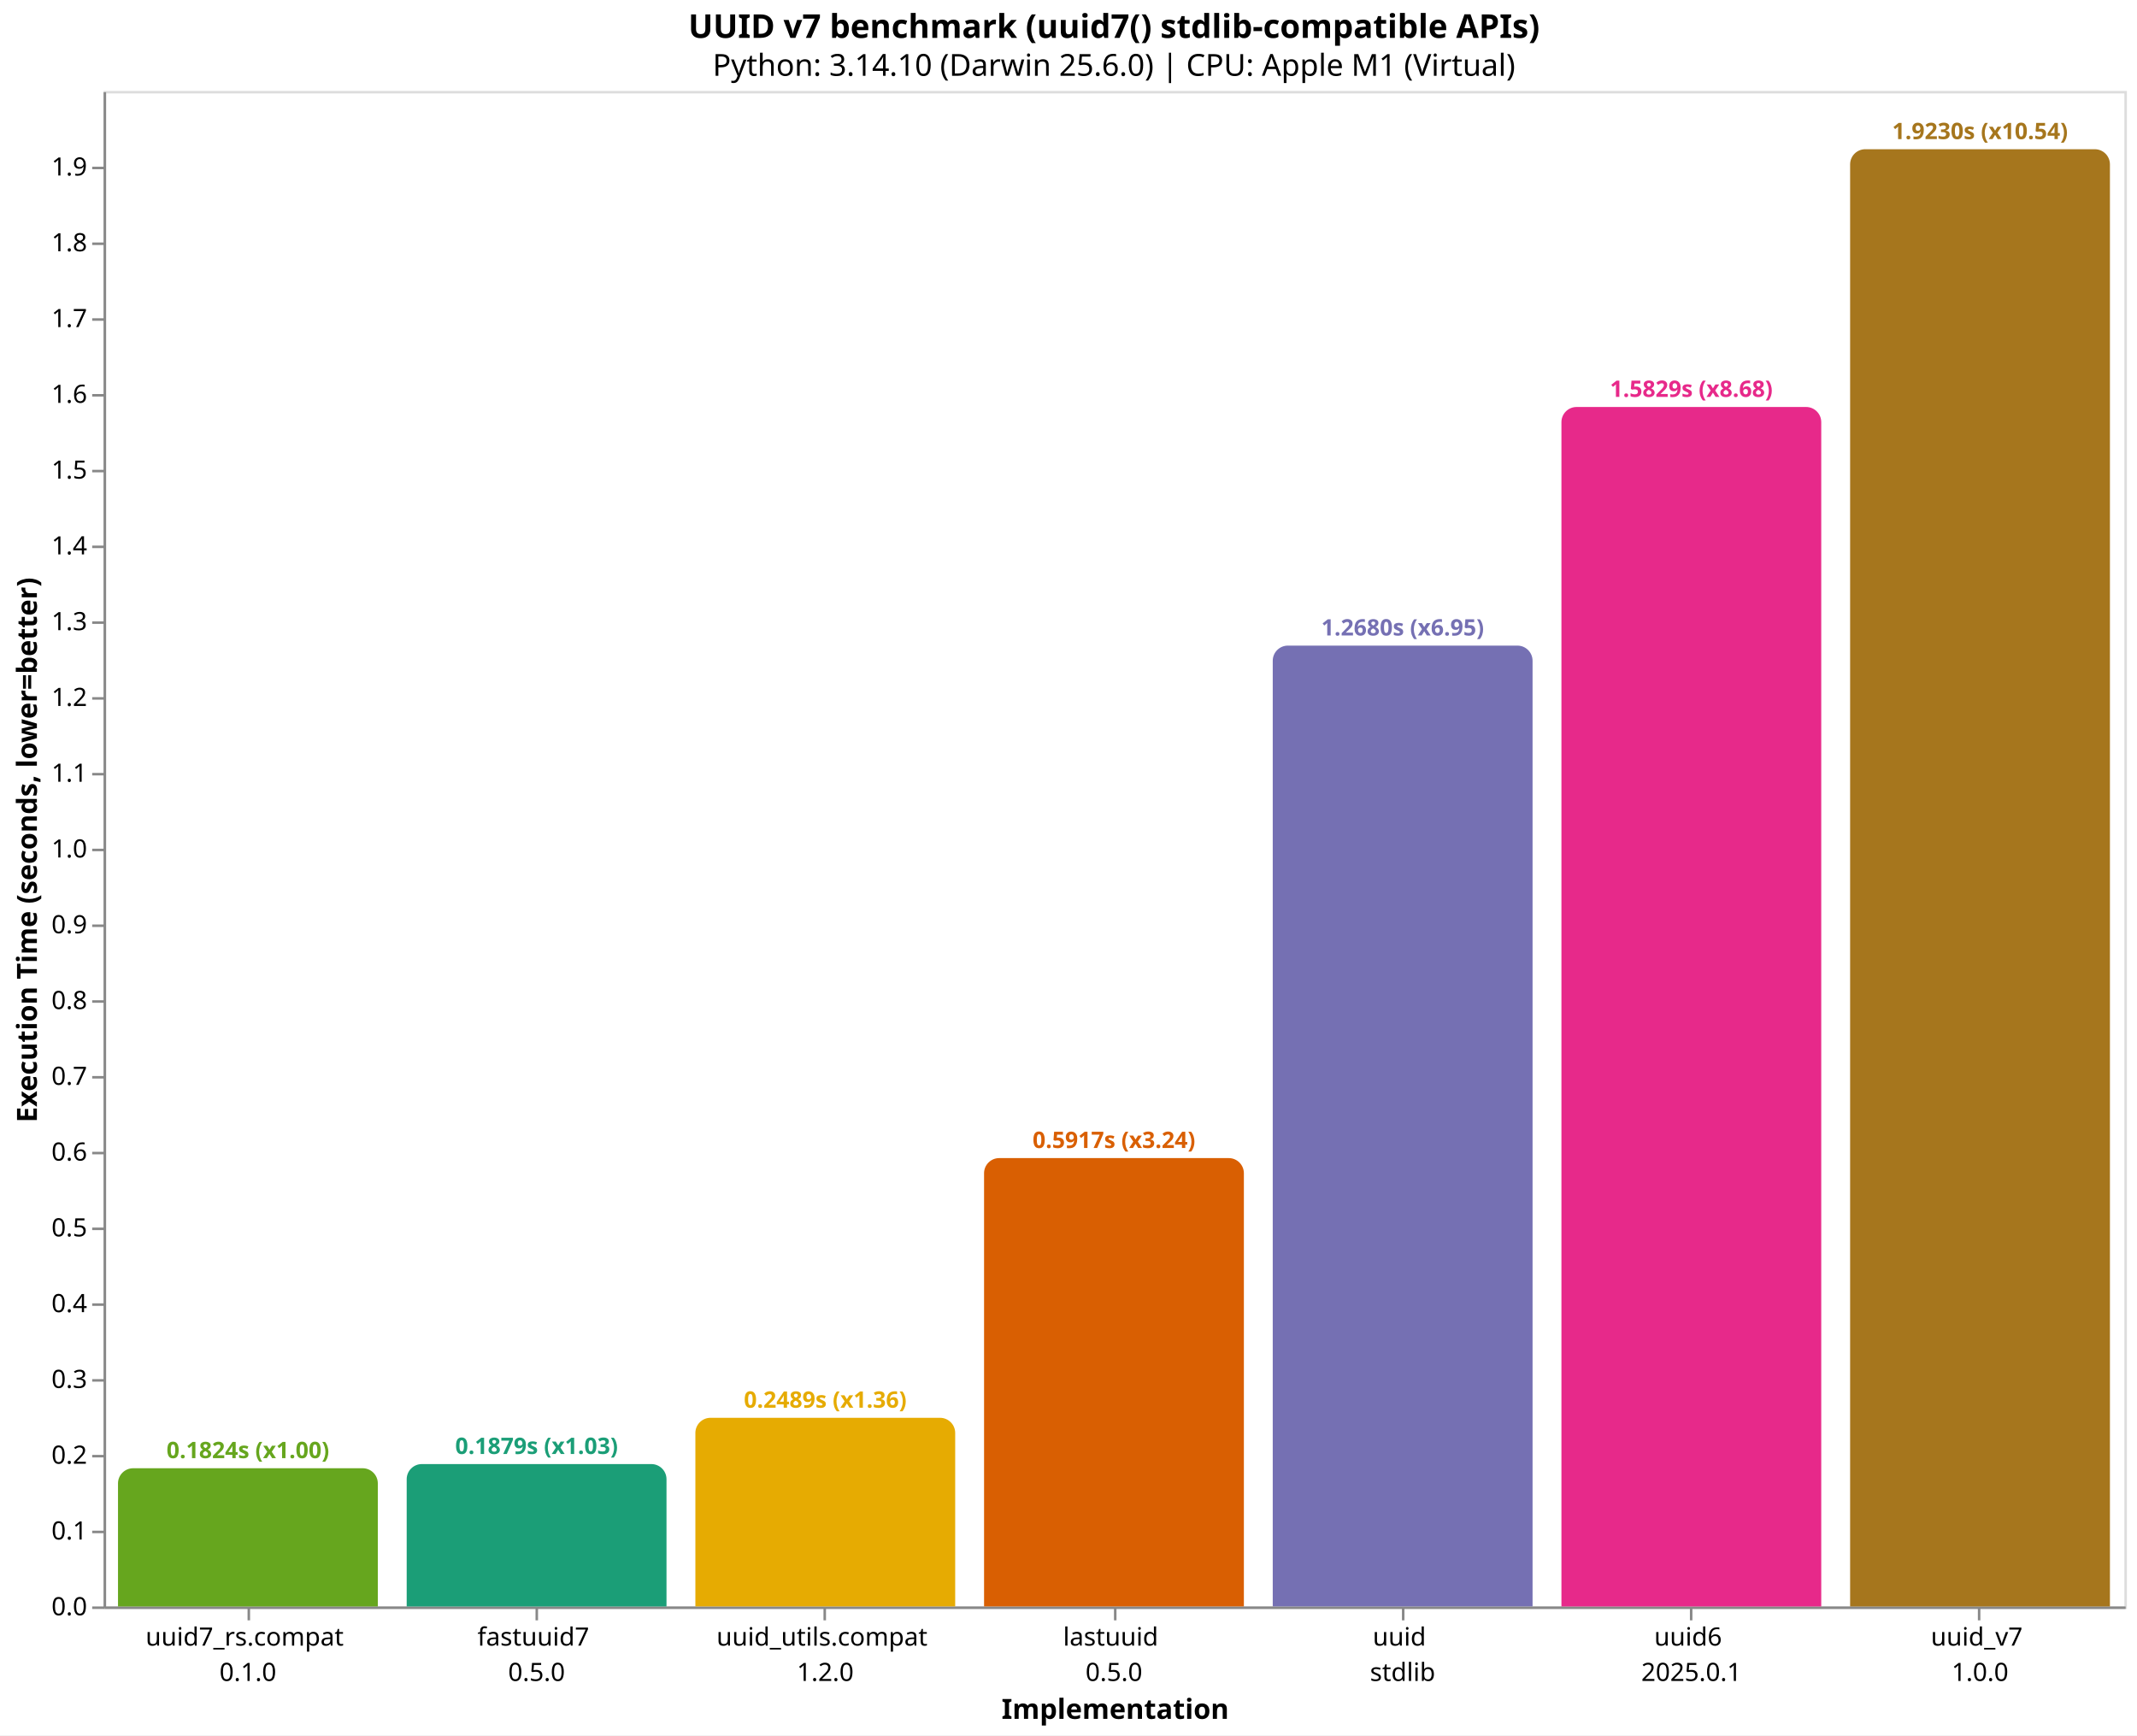
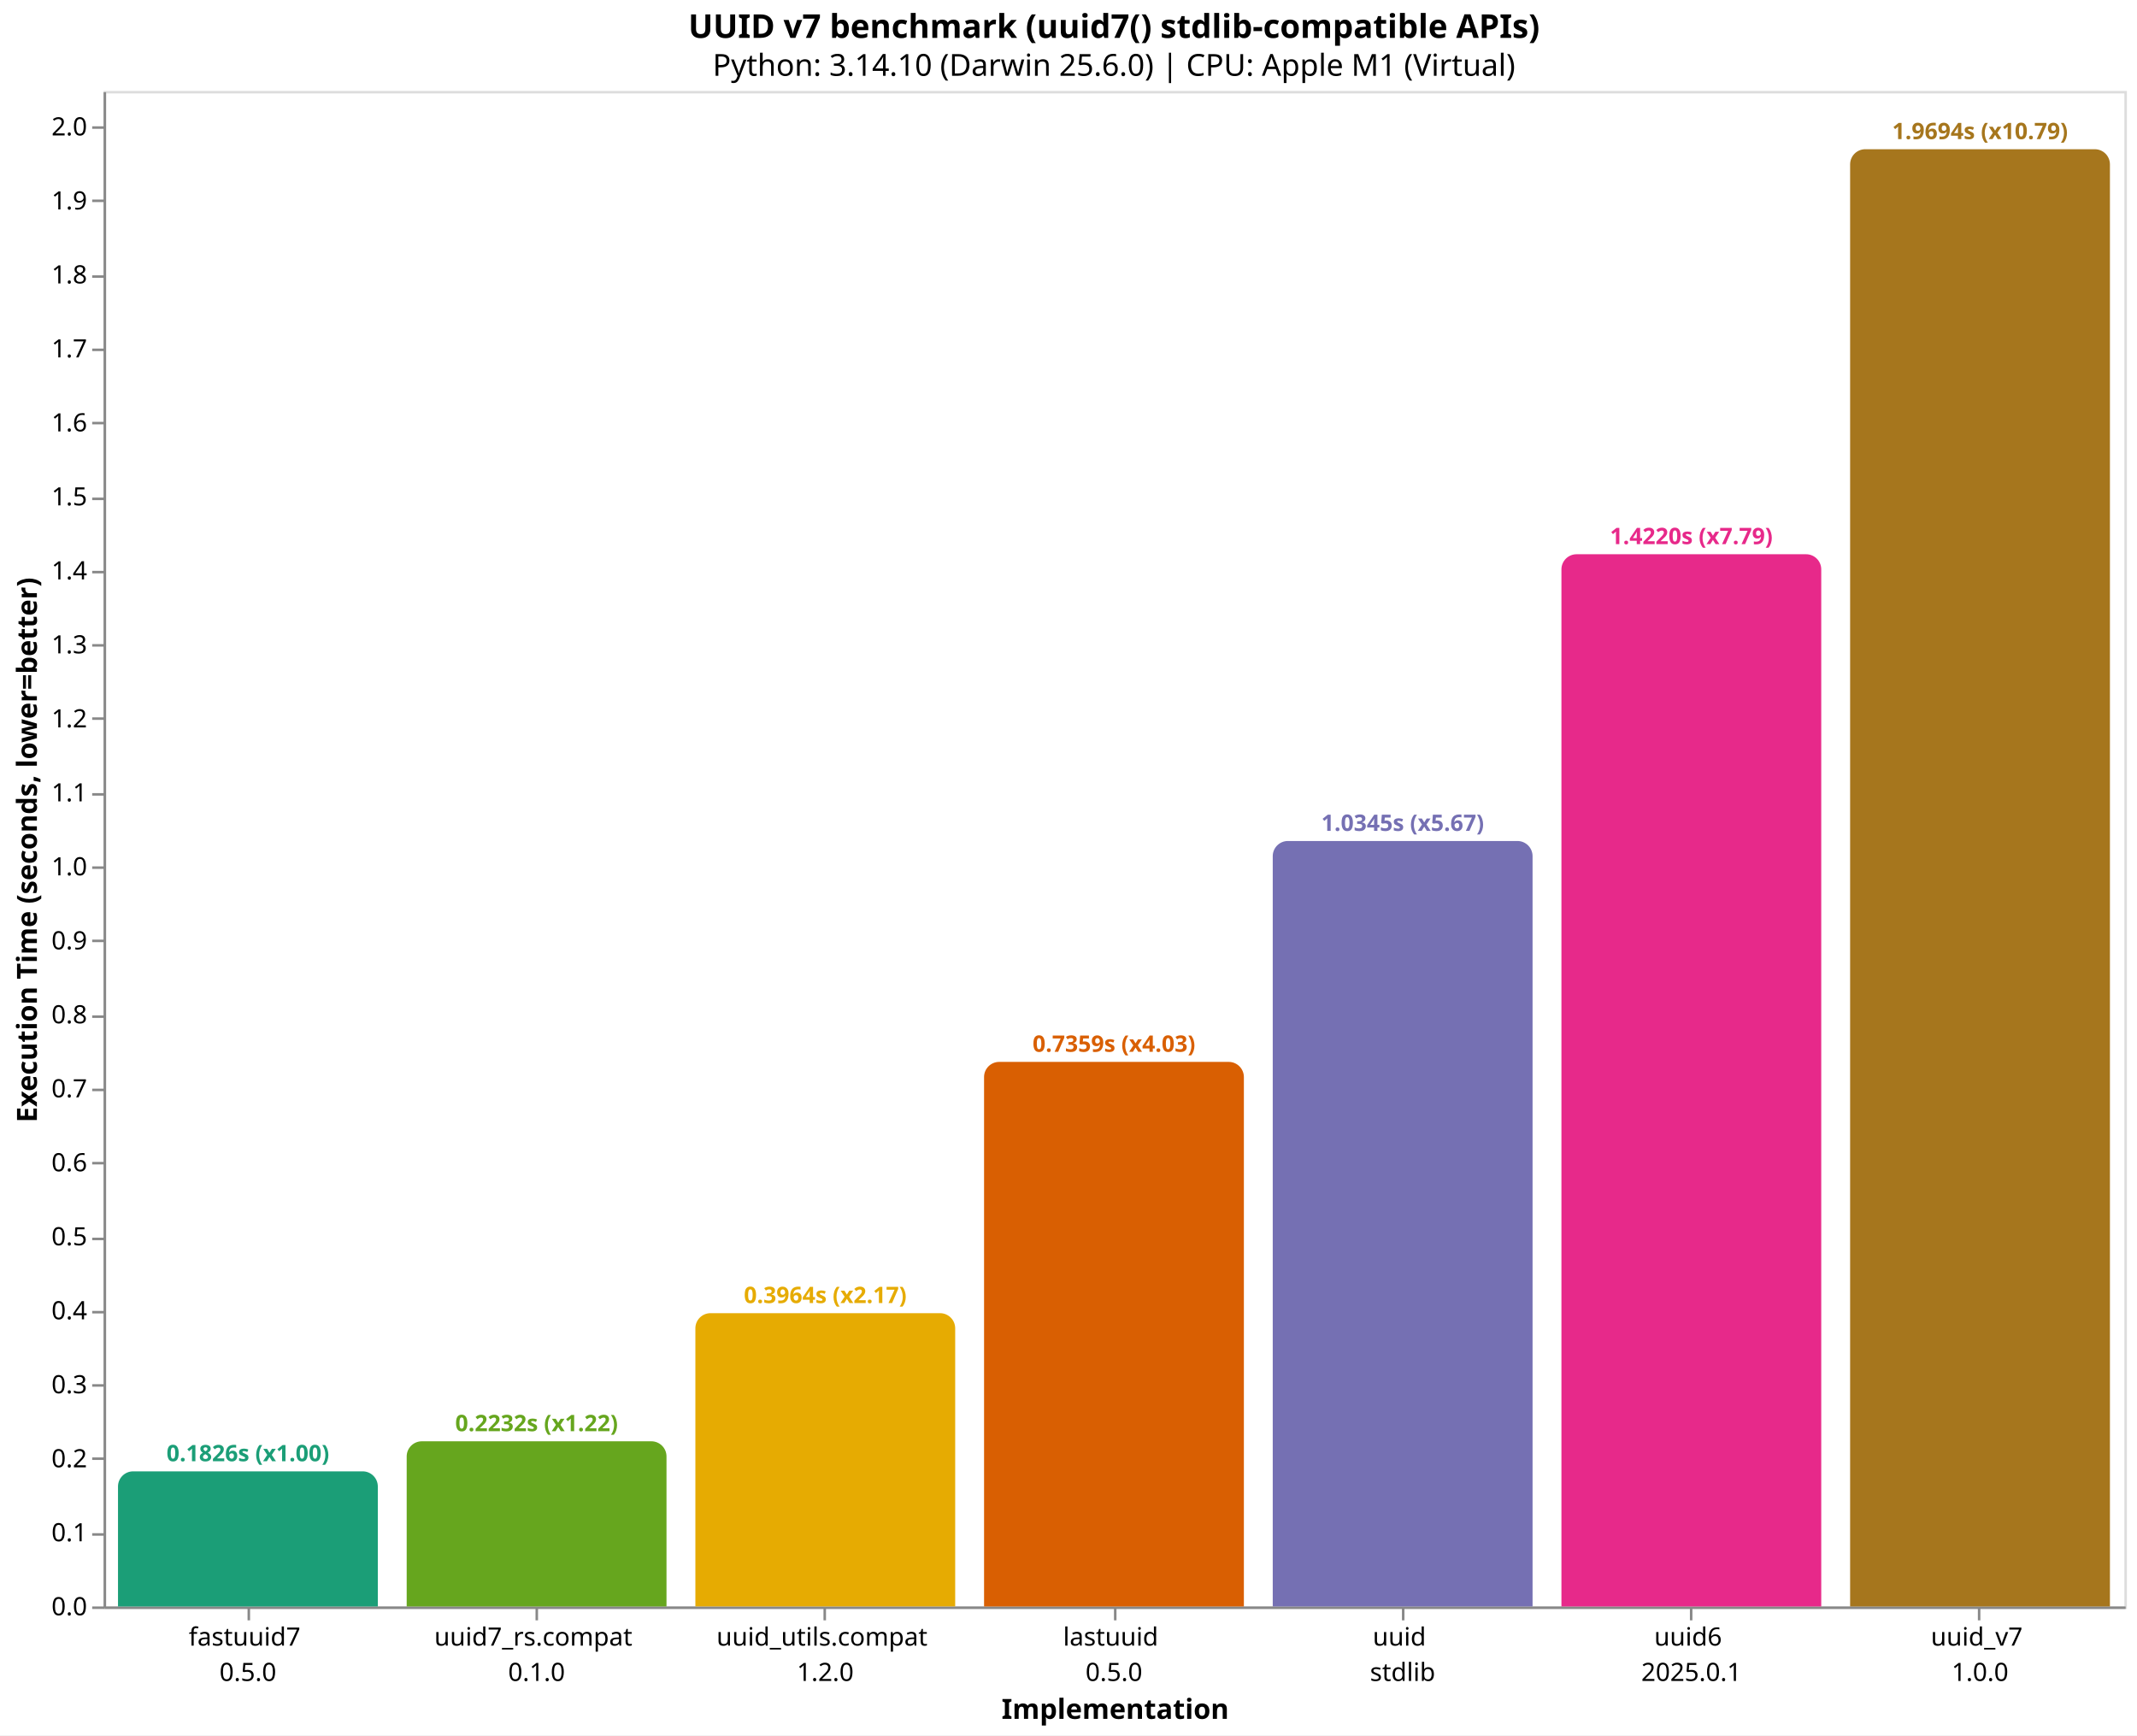
<svg xmlns="http://www.w3.org/2000/svg" version="1.1" class="marks" width="846" height="687" viewBox="0 0 846 687">
  <rect width="846" height="687" fill="white" />
  <g fill="none" stroke-miterlimit="10" transform="translate(41,36)">
    <g class="mark-group role-frame root" role="graphics-object" aria-roledescription="group mark container">
      <g transform="translate(0,0)">
        <path class="background" aria-hidden="true" d="M0.5,0.5h800v600h-800Z" stroke="#ddd" />
        <g>
-           <g class="mark-group role-axis" role="graphics-symbol" aria-roledescription="axis" aria-label="X-axis titled 'Implementation' for a discrete scale with 7 values: uuid7_rs.compat&#10;0.1.0, fastuuid7&#10;0.5.0, uuid_utils.compat&#10;1.2.0, lastuuid&#10;0.5.0, uuid&#10;stdlib, uuid6&#10;2025.0.1, uuid_v7&#10;1.0.0">
+           <g class="mark-group role-axis" role="graphics-symbol" aria-roledescription="axis" aria-label="X-axis titled 'Implementation' for a discrete scale with 7 values: fastuuid7&#10;0.5.0, uuid7_rs.compat&#10;0.1.0, uuid_utils.compat&#10;1.2.0, lastuuid&#10;0.5.0, uuid&#10;stdlib, uuid6&#10;2025.0.1, uuid_v7&#10;1.0.0">
            <g transform="translate(0.5,600.5)">
              <path class="background" aria-hidden="true" d="M0,0h0v0h0Z" pointer-events="none" />
              <g>
                <g class="mark-rule role-axis-tick" pointer-events="none">
                  <line transform="translate(57,0)" x2="0" y2="5" stroke="#888" stroke-width="1" opacity="1" />
                  <line transform="translate(171,0)" x2="0" y2="5" stroke="#888" stroke-width="1" opacity="1" />
                  <line transform="translate(285,0)" x2="0" y2="5" stroke="#888" stroke-width="1" opacity="1" />
                  <line transform="translate(400,0)" x2="0" y2="5" stroke="#888" stroke-width="1" opacity="1" />
                  <line transform="translate(514,0)" x2="0" y2="5" stroke="#888" stroke-width="1" opacity="1" />
                  <line transform="translate(628,0)" x2="0" y2="5" stroke="#888" stroke-width="1" opacity="1" />
                  <line transform="translate(742,0)" x2="0" y2="5" stroke="#888" stroke-width="1" opacity="1" />
                </g>
                <g class="mark-text role-axis-label" pointer-events="none">
                  <text text-anchor="middle" transform="translate(56.64286,15)" font-family="sans-serif" font-size="10px" fill="#000" opacity="1">
+                     <tspan>fastuuid7</tspan>
+                     <tspan x="0" dy="14">0.5.0</tspan>
+                   </text>
+                   <text text-anchor="middle" transform="translate(170.9286,15)" font-family="sans-serif" font-size="10px" fill="#000" opacity="1">
                    <tspan>uuid7_rs.compat</tspan>
                    <tspan x="0" dy="14">0.1.0</tspan>
-                   </text>
-                   <text text-anchor="middle" transform="translate(170.9286,15)" font-family="sans-serif" font-size="10px" fill="#000" opacity="1">
-                     <tspan>fastuuid7</tspan>
-                     <tspan x="0" dy="14">0.5.0</tspan>
                  </text>
                  <text text-anchor="middle" transform="translate(285.2143,15)" font-family="sans-serif" font-size="10px" fill="#000" opacity="1">
                    <tspan>uuid_utils.compat</tspan>
                    <tspan x="0" dy="14">1.2.0</tspan>
                  </text>
                  <text text-anchor="middle" transform="translate(399.5,15)" font-family="sans-serif" font-size="10px" fill="#000" opacity="1">
                    <tspan>lastuuid</tspan>
                    <tspan x="0" dy="14">0.5.0</tspan>
                  </text>
                  <text text-anchor="middle" transform="translate(513.7857,15)" font-family="sans-serif" font-size="10px" fill="#000" opacity="1">
                    <tspan>uuid</tspan>
                    <tspan x="0" dy="14">stdlib</tspan>
                  </text>
                  <text text-anchor="middle" transform="translate(628.0714,15)" font-family="sans-serif" font-size="10px" fill="#000" opacity="1">
                    <tspan>uuid6</tspan>
                    <tspan x="0" dy="14">2025.0.1</tspan>
                  </text>
                  <text text-anchor="middle" transform="translate(742.3571,15)" font-family="sans-serif" font-size="10px" fill="#000" opacity="1">
                    <tspan>uuid_v7</tspan>
                    <tspan x="0" dy="14">1.0.0</tspan>
                  </text>
                </g>
                <g class="mark-rule role-axis-domain" pointer-events="none">
                  <line transform="translate(0,0)" x2="800" y2="0" stroke="#888" stroke-width="1" opacity="1" />
                </g>
                <g class="mark-text role-axis-title" pointer-events="none">
                  <text text-anchor="middle" transform="translate(400,44)" font-family="sans-serif" font-size="11px" font-weight="bold" fill="#000" opacity="1">Implementation</text>
                </g>
              </g>
              <path class="foreground" aria-hidden="true" d="" pointer-events="none" display="none" />
            </g>
          </g>
          <g class="mark-group role-axis" role="graphics-symbol" aria-roledescription="axis" aria-label="Y-axis titled 'Execution Time (seconds, lower=better)' for a linear scale with values from 0.0 to 2.0">
            <g transform="translate(0.5,0.5)">
              <path class="background" aria-hidden="true" d="M0,0h0v0h0Z" pointer-events="none" />
              <g>
                <g class="mark-rule role-axis-tick" pointer-events="none">
                  <line transform="translate(0,600)" x2="-5" y2="0" stroke="#888" stroke-width="1" opacity="1" />
-                   <line transform="translate(0,570)" x2="-5" y2="0" stroke="#888" stroke-width="1" opacity="1" />
-                   <line transform="translate(0,540)" x2="-5" y2="0" stroke="#888" stroke-width="1" opacity="1" />
-                   <line transform="translate(0,510)" x2="-5" y2="0" stroke="#888" stroke-width="1" opacity="1" />
-                   <line transform="translate(0,480)" x2="-5" y2="0" stroke="#888" stroke-width="1" opacity="1" />
-                   <line transform="translate(0,450)" x2="-5" y2="0" stroke="#888" stroke-width="1" opacity="1" />
-                   <line transform="translate(0,420)" x2="-5" y2="0" stroke="#888" stroke-width="1" opacity="1" />
-                   <line transform="translate(0,390)" x2="-5" y2="0" stroke="#888" stroke-width="1" opacity="1" />
-                   <line transform="translate(0,360)" x2="-5" y2="0" stroke="#888" stroke-width="1" opacity="1" />
-                   <line transform="translate(0,330)" x2="-5" y2="0" stroke="#888" stroke-width="1" opacity="1" />
-                   <line transform="translate(0,300)" x2="-5" y2="0" stroke="#888" stroke-width="1" opacity="1" />
-                   <line transform="translate(0,270)" x2="-5" y2="0" stroke="#888" stroke-width="1" opacity="1" />
-                   <line transform="translate(0,240)" x2="-5" y2="0" stroke="#888" stroke-width="1" opacity="1" />
-                   <line transform="translate(0,210)" x2="-5" y2="0" stroke="#888" stroke-width="1" opacity="1" />
-                   <line transform="translate(0,180)" x2="-5" y2="0" stroke="#888" stroke-width="1" opacity="1" />
-                   <line transform="translate(0,150)" x2="-5" y2="0" stroke="#888" stroke-width="1" opacity="1" />
-                   <line transform="translate(0,120)" x2="-5" y2="0" stroke="#888" stroke-width="1" opacity="1" />
-                   <line transform="translate(0,90)" x2="-5" y2="0" stroke="#888" stroke-width="1" opacity="1" />
-                   <line transform="translate(0,60)" x2="-5" y2="0" stroke="#888" stroke-width="1" opacity="1" />
-                   <line transform="translate(0,30)" x2="-5" y2="0" stroke="#888" stroke-width="1" opacity="1" />
+                   <line transform="translate(0,571)" x2="-5" y2="0" stroke="#888" stroke-width="1" opacity="1" />
+                   <line transform="translate(0,541)" x2="-5" y2="0" stroke="#888" stroke-width="1" opacity="1" />
+                   <line transform="translate(0,512)" x2="-5" y2="0" stroke="#888" stroke-width="1" opacity="1" />
+                   <line transform="translate(0,483)" x2="-5" y2="0" stroke="#888" stroke-width="1" opacity="1" />
+                   <line transform="translate(0,454)" x2="-5" y2="0" stroke="#888" stroke-width="1" opacity="1" />
+                   <line transform="translate(0,424)" x2="-5" y2="0" stroke="#888" stroke-width="1" opacity="1" />
+                   <line transform="translate(0,395)" x2="-5" y2="0" stroke="#888" stroke-width="1" opacity="1" />
+                   <line transform="translate(0,366)" x2="-5" y2="0" stroke="#888" stroke-width="1" opacity="1" />
+                   <line transform="translate(0,336)" x2="-5" y2="0" stroke="#888" stroke-width="1" opacity="1" />
+                   <line transform="translate(0,307)" x2="-5" y2="0" stroke="#888" stroke-width="1" opacity="1" />
+                   <line transform="translate(0,278)" x2="-5" y2="0" stroke="#888" stroke-width="1" opacity="1" />
+                   <line transform="translate(0,248)" x2="-5" y2="0" stroke="#888" stroke-width="1" opacity="1" />
+                   <line transform="translate(0,219)" x2="-5" y2="0" stroke="#888" stroke-width="1" opacity="1" />
+                   <line transform="translate(0,190)" x2="-5" y2="0" stroke="#888" stroke-width="1" opacity="1" />
+                   <line transform="translate(0,161)" x2="-5" y2="0" stroke="#888" stroke-width="1" opacity="1" />
+                   <line transform="translate(0,131)" x2="-5" y2="0" stroke="#888" stroke-width="1" opacity="1" />
+                   <line transform="translate(0,102)" x2="-5" y2="0" stroke="#888" stroke-width="1" opacity="1" />
+                   <line transform="translate(0,73)" x2="-5" y2="0" stroke="#888" stroke-width="1" opacity="1" />
+                   <line transform="translate(0,43)" x2="-5" y2="0" stroke="#888" stroke-width="1" opacity="1" />
+                   <line transform="translate(0,14)" x2="-5" y2="0" stroke="#888" stroke-width="1" opacity="1" />
                </g>
                <g class="mark-text role-axis-label" pointer-events="none">
                  <text text-anchor="end" transform="translate(-7,603)" font-family="sans-serif" font-size="10px" fill="#000" opacity="1">0.0</text>
-                   <text text-anchor="end" transform="translate(-7,572.9993)" font-family="sans-serif" font-size="10px" fill="#000" opacity="1">0.1</text>
-                   <text text-anchor="end" transform="translate(-7,542.9985)" font-family="sans-serif" font-size="10px" fill="#000" opacity="1">0.2</text>
-                   <text text-anchor="end" transform="translate(-7,512.9978)" font-family="sans-serif" font-size="10px" fill="#000" opacity="1">0.3</text>
-                   <text text-anchor="end" transform="translate(-7,482.9971)" font-family="sans-serif" font-size="10px" fill="#000" opacity="1">0.4</text>
-                   <text text-anchor="end" transform="translate(-7,452.9964)" font-family="sans-serif" font-size="10px" fill="#000" opacity="1">0.5</text>
-                   <text text-anchor="end" transform="translate(-7,422.9956)" font-family="sans-serif" font-size="10px" fill="#000" opacity="1">0.6</text>
-                   <text text-anchor="end" transform="translate(-7,392.9949)" font-family="sans-serif" font-size="10px" fill="#000" opacity="1">0.7</text>
-                   <text text-anchor="end" transform="translate(-7,362.9942)" font-family="sans-serif" font-size="10px" fill="#000" opacity="1">0.8</text>
-                   <text text-anchor="end" transform="translate(-7,332.9935)" font-family="sans-serif" font-size="10px" fill="#000" opacity="1">0.9</text>
-                   <text text-anchor="end" transform="translate(-7,302.9927)" font-family="sans-serif" font-size="10px" fill="#000" opacity="1">1.0</text>
-                   <text text-anchor="end" transform="translate(-7,272.992)" font-family="sans-serif" font-size="10px" fill="#000" opacity="1">1.1</text>
-                   <text text-anchor="end" transform="translate(-7,242.9913)" font-family="sans-serif" font-size="10px" fill="#000" opacity="1">1.2</text>
-                   <text text-anchor="end" transform="translate(-7,212.9906)" font-family="sans-serif" font-size="10px" fill="#000" opacity="1">1.3</text>
-                   <text text-anchor="end" transform="translate(-7,182.9898)" font-family="sans-serif" font-size="10px" fill="#000" opacity="1">1.4</text>
-                   <text text-anchor="end" transform="translate(-7,152.9891)" font-family="sans-serif" font-size="10px" fill="#000" opacity="1">1.5</text>
-                   <text text-anchor="end" transform="translate(-7,122.9884)" font-family="sans-serif" font-size="10px" fill="#000" opacity="1">1.6</text>
-                   <text text-anchor="end" transform="translate(-7,92.98766)" font-family="sans-serif" font-size="10px" fill="#000" opacity="1">1.7</text>
-                   <text text-anchor="end" transform="translate(-7,62.98693)" font-family="sans-serif" font-size="10px" fill="#000" opacity="1">1.8</text>
-                   <text text-anchor="end" transform="translate(-7,32.9862)" font-family="sans-serif" font-size="10px" fill="#000" opacity="1">1.9</text>
+                   <text text-anchor="end" transform="translate(-7,573.7058)" font-family="sans-serif" font-size="10px" fill="#000" opacity="1">0.1</text>
+                   <text text-anchor="end" transform="translate(-7,544.4115)" font-family="sans-serif" font-size="10px" fill="#000" opacity="1">0.2</text>
+                   <text text-anchor="end" transform="translate(-7,515.1173)" font-family="sans-serif" font-size="10px" fill="#000" opacity="1">0.3</text>
+                   <text text-anchor="end" transform="translate(-7,485.823)" font-family="sans-serif" font-size="10px" fill="#000" opacity="1">0.4</text>
+                   <text text-anchor="end" transform="translate(-7,456.5288)" font-family="sans-serif" font-size="10px" fill="#000" opacity="1">0.5</text>
+                   <text text-anchor="end" transform="translate(-7,427.2345)" font-family="sans-serif" font-size="10px" fill="#000" opacity="1">0.6</text>
+                   <text text-anchor="end" transform="translate(-7,397.9403)" font-family="sans-serif" font-size="10px" fill="#000" opacity="1">0.7</text>
+                   <text text-anchor="end" transform="translate(-7,368.646)" font-family="sans-serif" font-size="10px" fill="#000" opacity="1">0.8</text>
+                   <text text-anchor="end" transform="translate(-7,339.3518)" font-family="sans-serif" font-size="10px" fill="#000" opacity="1">0.9</text>
+                   <text text-anchor="end" transform="translate(-7,310.0575)" font-family="sans-serif" font-size="10px" fill="#000" opacity="1">1.0</text>
+                   <text text-anchor="end" transform="translate(-7,280.7633)" font-family="sans-serif" font-size="10px" fill="#000" opacity="1">1.1</text>
+                   <text text-anchor="end" transform="translate(-7,251.469)" font-family="sans-serif" font-size="10px" fill="#000" opacity="1">1.2</text>
+                   <text text-anchor="end" transform="translate(-7,222.1748)" font-family="sans-serif" font-size="10px" fill="#000" opacity="1">1.3</text>
+                   <text text-anchor="end" transform="translate(-7,192.8806)" font-family="sans-serif" font-size="10px" fill="#000" opacity="1">1.4</text>
+                   <text text-anchor="end" transform="translate(-7,163.5863)" font-family="sans-serif" font-size="10px" fill="#000" opacity="1">1.5</text>
+                   <text text-anchor="end" transform="translate(-7,134.2921)" font-family="sans-serif" font-size="10px" fill="#000" opacity="1">1.6</text>
+                   <text text-anchor="end" transform="translate(-7,104.9978)" font-family="sans-serif" font-size="10px" fill="#000" opacity="1">1.7</text>
+                   <text text-anchor="end" transform="translate(-7,75.70357)" font-family="sans-serif" font-size="10px" fill="#000" opacity="1">1.8</text>
+                   <text text-anchor="end" transform="translate(-7,46.40933)" font-family="sans-serif" font-size="10px" fill="#000" opacity="1">1.9</text>
+                   <text text-anchor="end" transform="translate(-7,17.11508)" font-family="sans-serif" font-size="10px" fill="#000" opacity="1">2.0</text>
                </g>
                <g class="mark-rule role-axis-domain" pointer-events="none">
                  <line transform="translate(0,600)" x2="0" y2="-600" stroke="#888" stroke-width="1" opacity="1" />
                </g>
                <g class="mark-text role-axis-title" pointer-events="none">
                  <text text-anchor="middle" transform="translate(-24.90137,300) rotate(-90) translate(0,-2)" font-family="sans-serif" font-size="11px" font-weight="bold" fill="#000" opacity="1">Execution Time (seconds, lower=better)</text>
                </g>
              </g>
              <path class="foreground" aria-hidden="true" d="" pointer-events="none" display="none" />
            </g>
          </g>
          <g class="mark-group role-scope" role="graphics-object" aria-roledescription="group mark container">
-             <g transform="translate(5.714286,545.2845)">
-               <path class="background" aria-hidden="true" d="M6,0L96.857,0C100.169,0,102.857,2.689,102.857,6L102.857,54.716C102.857,54.716,102.857,54.716,102.857,54.716L0,54.716C0,54.716,0,54.716,0,54.716L0,6C0,2.689,2.689,0,6,0Z" />
+             <g transform="translate(5.714286,546.5115)">
+               <path class="background" aria-hidden="true" d="M6,0L96.857,0C100.169,0,102.857,2.689,102.857,6L102.857,53.489C102.857,53.489,102.857,53.489,102.857,53.489L0,53.489C0,53.489,0,53.489,0,53.489L0,6C0,2.689,2.689,0,6,0Z" />
              <g clip-path="url(#clip10)">
                <g class="mark-group role-scope" role="graphics-object" aria-roledescription="group mark container">
-                   <g transform="translate(0,-545.2845)">
-                     <path class="background" aria-hidden="true" d="M0,0h102.857v0h-102.857Z" />
-                     <g>
-                       <g class="mark-rect role-mark layer_0_marks" role="graphics-object" aria-roledescription="rect mark container">
-                         <path aria-label="Implementation: uuid7_rs.compat&#10;0.1.0; Execution Time (seconds, lower=better): 0.182380625; implementation: uuid7_rs.compat; Execution Time (s): 0.1824; Slowdown: 1.00" role="graphics-symbol" aria-roledescription="bar" d="M0,545.284h102.857v54.716h-102.857Z" fill="#66a61e" />
-                       </g>
-                     </g>
-                     <path class="foreground" aria-hidden="true" d="" display="none" />
-                   </g>
-                 </g>
-               </g>
-               <path class="foreground" aria-hidden="true" d="" display="none" />
-             </g>
-             <g transform="translate(120,543.6317)">
-               <path class="background" aria-hidden="true" d="M6,0L96.857,0C100.169,0,102.857,2.689,102.857,6L102.857,56.368C102.857,56.368,102.857,56.368,102.857,56.368L0,56.368C0,56.368,0,56.368,0,56.368L0,6C0,2.689,2.689,0,6,0Z" />
+                   <g transform="translate(0,-546.5115)">
+                     <path class="background" aria-hidden="true" d="M0,0h102.857v0h-102.857Z" />
+                     <g>
+                       <g class="mark-rect role-mark layer_0_marks" role="graphics-object" aria-roledescription="rect mark container">
+                         <path aria-label="Implementation: fastuuid7&#10;0.5.0; Execution Time (seconds, lower=better): 0.182590542; implementation: fastuuid7; Execution Time (s): 0.1826; Slowdown: 1.00" role="graphics-symbol" aria-roledescription="bar" d="M0,546.511h102.857v53.489h-102.857Z" fill="#1b9e77" />
+                       </g>
+                     </g>
+                     <path class="foreground" aria-hidden="true" d="" display="none" />
+                   </g>
+                 </g>
+               </g>
+               <path class="foreground" aria-hidden="true" d="" display="none" />
+             </g>
+             <g transform="translate(120,534.6119)">
+               <path class="background" aria-hidden="true" d="M6,0L96.857,0C100.169,0,102.857,2.689,102.857,6L102.857,65.388C102.857,65.388,102.857,65.388,102.857,65.388L0,65.388C0,65.388,0,65.388,0,65.388L0,6C0,2.689,2.689,0,6,0Z" />
              <g clip-path="url(#clip11)">
                <g class="mark-group role-scope" role="graphics-object" aria-roledescription="group mark container">
-                   <g transform="translate(0,-543.6317)">
-                     <path class="background" aria-hidden="true" d="M0,0h102.857v0h-102.857Z" />
-                     <g>
-                       <g class="mark-rect role-mark layer_0_marks" role="graphics-object" aria-roledescription="rect mark container">
-                         <path aria-label="Implementation: fastuuid7&#10;0.5.0; Execution Time (seconds, lower=better): 0.187889666; implementation: fastuuid7; Execution Time (s): 0.1879; Slowdown: 1.03" role="graphics-symbol" aria-roledescription="bar" d="M0,543.632h102.857v56.368h-102.857Z" fill="#1b9e77" />
-                       </g>
-                     </g>
-                     <path class="foreground" aria-hidden="true" d="" display="none" />
-                   </g>
-                 </g>
-               </g>
-               <path class="foreground" aria-hidden="true" d="" display="none" />
-             </g>
-             <g transform="translate(234.2857,525.3135)">
-               <path class="background" aria-hidden="true" d="M6,0L96.857,0C100.169,0,102.857,2.689,102.857,6L102.857,74.686C102.857,74.686,102.857,74.686,102.857,74.686L0,74.686C0,74.686,0,74.686,0,74.686L0,6C0,2.689,2.689,0,6,0Z" />
+                   <g transform="translate(0,-534.6119)">
+                     <path class="background" aria-hidden="true" d="M0,0h102.857v0h-102.857Z" />
+                     <g>
+                       <g class="mark-rect role-mark layer_0_marks" role="graphics-object" aria-roledescription="rect mark container">
+                         <path aria-label="Implementation: uuid7_rs.compat&#10;0.1.0; Execution Time (seconds, lower=better): 0.223211458; implementation: uuid7_rs.compat; Execution Time (s): 0.2232; Slowdown: 1.22" role="graphics-symbol" aria-roledescription="bar" d="M0,534.612h102.857v65.388h-102.857Z" fill="#66a61e" />
+                       </g>
+                     </g>
+                     <path class="foreground" aria-hidden="true" d="" display="none" />
+                   </g>
+                 </g>
+               </g>
+               <path class="foreground" aria-hidden="true" d="" display="none" />
+             </g>
+             <g transform="translate(234.2857,483.8896)">
+               <path class="background" aria-hidden="true" d="M6,0L96.857,0C100.169,0,102.857,2.689,102.857,6L102.857,116.11C102.857,116.11,102.857,116.11,102.857,116.11L0,116.11C0,116.11,0,116.11,0,116.11L0,6C0,2.689,2.689,0,6,0Z" />
              <g clip-path="url(#clip12)">
                <g class="mark-group role-scope" role="graphics-object" aria-roledescription="group mark container">
-                   <g transform="translate(0,-525.3135)">
-                     <path class="background" aria-hidden="true" d="M0,0h102.857v0h-102.857Z" />
-                     <g>
-                       <g class="mark-rect role-mark layer_0_marks" role="graphics-object" aria-roledescription="rect mark container">
-                         <path aria-label="Implementation: uuid_utils.compat&#10;1.2.0; Execution Time (seconds, lower=better): 0.248948834; implementation: uuid_utils.compat; Execution Time (s): 0.2489; Slowdown: 1.36" role="graphics-symbol" aria-roledescription="bar" d="M0,525.314h102.857v74.686h-102.857Z" fill="#e6ab02" />
-                       </g>
-                     </g>
-                     <path class="foreground" aria-hidden="true" d="" display="none" />
-                   </g>
-                 </g>
-               </g>
-               <path class="foreground" aria-hidden="true" d="" display="none" />
-             </g>
-             <g transform="translate(348.5714,422.4936)">
-               <path class="background" aria-hidden="true" d="M6,0L96.857,0C100.169,0,102.857,2.689,102.857,6L102.857,177.506C102.857,177.506,102.857,177.506,102.857,177.506L0,177.506C0,177.506,0,177.506,0,177.506L0,6C0,2.689,2.689,0,6,0Z" />
+                   <g transform="translate(0,-483.8896)">
+                     <path class="background" aria-hidden="true" d="M0,0h102.857v0h-102.857Z" />
+                     <g>
+                       <g class="mark-rect role-mark layer_0_marks" role="graphics-object" aria-roledescription="rect mark container">
+                         <path aria-label="Implementation: uuid_utils.compat&#10;1.2.0; Execution Time (seconds, lower=better): 0.396359167; implementation: uuid_utils.compat; Execution Time (s): 0.3964; Slowdown: 2.17" role="graphics-symbol" aria-roledescription="bar" d="M0,483.89h102.857v116.11h-102.857Z" fill="#e6ab02" />
+                       </g>
+                     </g>
+                     <path class="foreground" aria-hidden="true" d="" display="none" />
+                   </g>
+                 </g>
+               </g>
+               <path class="foreground" aria-hidden="true" d="" display="none" />
+             </g>
+             <g transform="translate(348.5714,384.4093)">
+               <path class="background" aria-hidden="true" d="M6,0L96.857,0C100.169,0,102.857,2.689,102.857,6L102.857,215.591C102.857,215.591,102.857,215.591,102.857,215.591L0,215.591C0,215.591,0,215.591,0,215.591L0,6C0,2.689,2.689,0,6,0Z" />
              <g clip-path="url(#clip13)">
                <g class="mark-group role-scope" role="graphics-object" aria-roledescription="group mark container">
-                   <g transform="translate(0,-422.4936)">
-                     <path class="background" aria-hidden="true" d="M0,0h102.857v0h-102.857Z" />
-                     <g>
-                       <g class="mark-rect role-mark layer_0_marks" role="graphics-object" aria-roledescription="rect mark container">
-                         <path aria-label="Implementation: lastuuid&#10;0.5.0; Execution Time (seconds, lower=better): 0.591673666; implementation: lastuuid; Execution Time (s): 0.5917; Slowdown: 3.24" role="graphics-symbol" aria-roledescription="bar" d="M0,422.494h102.857v177.506h-102.857Z" fill="#d95f02" />
-                       </g>
-                     </g>
-                     <path class="foreground" aria-hidden="true" d="" display="none" />
-                   </g>
-                 </g>
-               </g>
-               <path class="foreground" aria-hidden="true" d="" display="none" />
-             </g>
-             <g transform="translate(462.8571,219.5995)">
-               <path class="background" aria-hidden="true" d="M6,0L96.857,0C100.169,0,102.857,2.689,102.857,6L102.857,380.4C102.857,380.4,102.857,380.4,102.857,380.4L0,380.4C0,380.4,0,380.4,0,380.4L0,6C0,2.689,2.689,0,6,0Z" />
+                   <g transform="translate(0,-384.4093)">
+                     <path class="background" aria-hidden="true" d="M0,0h102.857v0h-102.857Z" />
+                     <g>
+                       <g class="mark-rect role-mark layer_0_marks" role="graphics-object" aria-roledescription="rect mark container">
+                         <path aria-label="Implementation: lastuuid&#10;0.5.0; Execution Time (seconds, lower=better): 0.735948875; implementation: lastuuid; Execution Time (s): 0.7359; Slowdown: 4.03" role="graphics-symbol" aria-roledescription="bar" d="M0,384.409h102.857v215.591h-102.857Z" fill="#d95f02" />
+                       </g>
+                     </g>
+                     <path class="foreground" aria-hidden="true" d="" display="none" />
+                   </g>
+                 </g>
+               </g>
+               <path class="foreground" aria-hidden="true" d="" display="none" />
+             </g>
+             <g transform="translate(462.8571,296.9524)">
+               <path class="background" aria-hidden="true" d="M6,0L96.857,0C100.169,0,102.857,2.689,102.857,6L102.857,303.048C102.857,303.048,102.857,303.048,102.857,303.048L0,303.048C0,303.048,0,303.048,0,303.048L0,6C0,2.689,2.689,0,6,0Z" />
              <g clip-path="url(#clip14)">
                <g class="mark-group role-scope" role="graphics-object" aria-roledescription="group mark container">
-                   <g transform="translate(0,-219.5995)">
-                     <path class="background" aria-hidden="true" d="M0,0h102.857v0h-102.857Z" />
-                     <g>
-                       <g class="mark-rect role-mark layer_0_marks" role="graphics-object" aria-roledescription="rect mark container">
-                         <path aria-label="Implementation: uuid&#10;stdlib; Execution Time (seconds, lower=better): 1.267970833; implementation: uuid; Execution Time (s): 1.2680; Slowdown: 6.95" role="graphics-symbol" aria-roledescription="bar" d="M0,219.6h102.857v380.4h-102.857Z" fill="#7570b3" />
-                       </g>
-                     </g>
-                     <path class="foreground" aria-hidden="true" d="" display="none" />
-                   </g>
-                 </g>
-               </g>
-               <path class="foreground" aria-hidden="true" d="" display="none" />
-             </g>
-             <g transform="translate(577.1429,125.1273)">
-               <path class="background" aria-hidden="true" d="M6,0L96.857,0C100.169,0,102.857,2.689,102.857,6L102.857,474.873C102.857,474.873,102.857,474.873,102.857,474.873L0,474.873C0,474.873,0,474.873,0,474.873L0,6C0,2.689,2.689,0,6,0Z" />
+                   <g transform="translate(0,-296.9524)">
+                     <path class="background" aria-hidden="true" d="M0,0h102.857v0h-102.857Z" />
+                     <g>
+                       <g class="mark-rect role-mark layer_0_marks" role="graphics-object" aria-roledescription="rect mark container">
+                         <path aria-label="Implementation: uuid&#10;stdlib; Execution Time (seconds, lower=better): 1.034495208; implementation: uuid; Execution Time (s): 1.0345; Slowdown: 5.67" role="graphics-symbol" aria-roledescription="bar" d="M0,296.952h102.857v303.048h-102.857Z" fill="#7570b3" />
+                       </g>
+                     </g>
+                     <path class="foreground" aria-hidden="true" d="" display="none" />
+                   </g>
+                 </g>
+               </g>
+               <path class="foreground" aria-hidden="true" d="" display="none" />
+             </g>
+             <g transform="translate(577.1429,183.426)">
+               <path class="background" aria-hidden="true" d="M6,0L96.857,0C100.169,0,102.857,2.689,102.857,6L102.857,416.574C102.857,416.574,102.857,416.574,102.857,416.574L0,416.574C0,416.574,0,416.574,0,416.574L0,6C0,2.689,2.689,0,6,0Z" />
              <g clip-path="url(#clip15)">
                <g class="mark-group role-scope" role="graphics-object" aria-roledescription="group mark container">
-                   <g transform="translate(0,-125.1273)">
-                     <path class="background" aria-hidden="true" d="M0,0h102.857v0h-102.857Z" />
-                     <g>
-                       <g class="mark-rect role-mark layer_0_marks" role="graphics-object" aria-roledescription="rect mark container">
-                         <path aria-label="Implementation: uuid6&#10;2025.0.1; Execution Time (seconds, lower=better): 1.582870667; implementation: uuid6; Execution Time (s): 1.5829; Slowdown: 8.68" role="graphics-symbol" aria-roledescription="bar" d="M0,125.127h102.857v474.873h-102.857Z" fill="#e7298a" />
+                   <g transform="translate(0,-183.426)">
+                     <path class="background" aria-hidden="true" d="M0,0h102.857v0h-102.857Z" />
+                     <g>
+                       <g class="mark-rect role-mark layer_0_marks" role="graphics-object" aria-roledescription="rect mark container">
+                         <path aria-label="Implementation: uuid6&#10;2025.0.1; Execution Time (seconds, lower=better): 1.422033375; implementation: uuid6; Execution Time (s): 1.4220; Slowdown: 7.79" role="graphics-symbol" aria-roledescription="bar" d="M0,183.426h102.857v416.574h-102.857Z" fill="#e7298a" />
                      </g>
                    </g>
                    <path class="foreground" aria-hidden="true" d="" display="none" />
                  </g>
                </g>
              </g>
              <path class="foreground" aria-hidden="true" d="" display="none" />
            </g>
            <g transform="translate(691.4286,23.07692)">
              <path class="background" aria-hidden="true" d="M6,0L96.857,0C100.169,0,102.857,2.689,102.857,6L102.857,576.923C102.857,576.923,102.857,576.923,102.857,576.923L0,576.923C0,576.923,0,576.923,0,576.923L0,6C0,2.689,2.689,0,6,0Z" />
              <g clip-path="url(#clip16)">
                <g class="mark-group role-scope" role="graphics-object" aria-roledescription="group mark container">
                  <g transform="translate(0,-23.07692)">
                    <path class="background" aria-hidden="true" d="M0,0h102.857v0h-102.857Z" />
                    <g>
                      <g class="mark-rect role-mark layer_0_marks" role="graphics-object" aria-roledescription="rect mark container">
-                         <path aria-label="Implementation: uuid_v7&#10;1.0.0; Execution Time (seconds, lower=better): 1.923030375; implementation: uuid_v7; Execution Time (s): 1.9230; Slowdown: 10.54" role="graphics-symbol" aria-roledescription="bar" d="M0,23.077h102.857v576.923h-102.857Z" fill="#a6761d" />
+                         <path aria-label="Implementation: uuid_v7&#10;1.0.0; Execution Time (seconds, lower=better): 1.9694075; implementation: uuid_v7; Execution Time (s): 1.9694; Slowdown: 10.79" role="graphics-symbol" aria-roledescription="bar" d="M0,23.077h102.857v576.923h-102.857Z" fill="#a6761d" />
                      </g>
                    </g>
                    <path class="foreground" aria-hidden="true" d="" display="none" />
                  </g>
                </g>
              </g>
              <path class="foreground" aria-hidden="true" d="" display="none" />
            </g>
          </g>
          <g class="mark-text role-mark layer_1_marks" role="graphics-object" aria-roledescription="text mark container">
-             <text aria-label="Implementation: uuid7_rs.compat&#10;0.1.0; Execution Time (seconds, lower=better): 0.182380625; implementation: uuid7_rs.compat; label: 0.1824s (x1.00); Execution Time (s): 0.1824; Slowdown: 1.00" role="graphics-symbol" aria-roledescription="text mark" text-anchor="middle" transform="translate(57.14286,541.2845)" font-family="sans-serif" font-size="9px" font-weight="bold" fill="#66a61e">0.1824s (x1.00)</text>
-             <text aria-label="Implementation: fastuuid7&#10;0.5.0; Execution Time (seconds, lower=better): 0.187889666; implementation: fastuuid7; label: 0.1879s (x1.03); Execution Time (s): 0.1879; Slowdown: 1.03" role="graphics-symbol" aria-roledescription="text mark" text-anchor="middle" transform="translate(171.4286,539.6317)" font-family="sans-serif" font-size="9px" font-weight="bold" fill="#1b9e77">0.1879s (x1.03)</text>
-             <text aria-label="Implementation: uuid_utils.compat&#10;1.2.0; Execution Time (seconds, lower=better): 0.248948834; implementation: uuid_utils.compat; label: 0.2489s (x1.36); Execution Time (s): 0.2489; Slowdown: 1.36" role="graphics-symbol" aria-roledescription="text mark" text-anchor="middle" transform="translate(285.7143,521.3135)" font-family="sans-serif" font-size="9px" font-weight="bold" fill="#e6ab02">0.2489s (x1.36)</text>
-             <text aria-label="Implementation: lastuuid&#10;0.5.0; Execution Time (seconds, lower=better): 0.591673666; implementation: lastuuid; label: 0.5917s (x3.24); Execution Time (s): 0.5917; Slowdown: 3.24" role="graphics-symbol" aria-roledescription="text mark" text-anchor="middle" transform="translate(400,418.4936)" font-family="sans-serif" font-size="9px" font-weight="bold" fill="#d95f02">0.5917s (x3.24)</text>
-             <text aria-label="Implementation: uuid&#10;stdlib; Execution Time (seconds, lower=better): 1.267970833; implementation: uuid; label: 1.2680s (x6.95); Execution Time (s): 1.2680; Slowdown: 6.95" role="graphics-symbol" aria-roledescription="text mark" text-anchor="middle" transform="translate(514.2857,215.5995)" font-family="sans-serif" font-size="9px" font-weight="bold" fill="#7570b3">1.2680s (x6.95)</text>
-             <text aria-label="Implementation: uuid6&#10;2025.0.1; Execution Time (seconds, lower=better): 1.582870667; implementation: uuid6; label: 1.5829s (x8.68); Execution Time (s): 1.5829; Slowdown: 8.68" role="graphics-symbol" aria-roledescription="text mark" text-anchor="middle" transform="translate(628.5714,121.1273)" font-family="sans-serif" font-size="9px" font-weight="bold" fill="#e7298a">1.5829s (x8.68)</text>
-             <text aria-label="Implementation: uuid_v7&#10;1.0.0; Execution Time (seconds, lower=better): 1.923030375; implementation: uuid_v7; label: 1.9230s (x10.54); Execution Time (s): 1.9230; Slowdown: 10.54" role="graphics-symbol" aria-roledescription="text mark" text-anchor="middle" transform="translate(742.8571,19.07692)" font-family="sans-serif" font-size="9px" font-weight="bold" fill="#a6761d">1.9230s (x10.54)</text>
+             <text aria-label="Implementation: fastuuid7&#10;0.5.0; Execution Time (seconds, lower=better): 0.182590542; implementation: fastuuid7; label: 0.1826s (x1.00); Execution Time (s): 0.1826; Slowdown: 1.00" role="graphics-symbol" aria-roledescription="text mark" text-anchor="middle" transform="translate(57.14286,542.5115)" font-family="sans-serif" font-size="9px" font-weight="bold" fill="#1b9e77">0.1826s (x1.00)</text>
+             <text aria-label="Implementation: uuid7_rs.compat&#10;0.1.0; Execution Time (seconds, lower=better): 0.223211458; implementation: uuid7_rs.compat; label: 0.2232s (x1.22); Execution Time (s): 0.2232; Slowdown: 1.22" role="graphics-symbol" aria-roledescription="text mark" text-anchor="middle" transform="translate(171.4286,530.6119)" font-family="sans-serif" font-size="9px" font-weight="bold" fill="#66a61e">0.2232s (x1.22)</text>
+             <text aria-label="Implementation: uuid_utils.compat&#10;1.2.0; Execution Time (seconds, lower=better): 0.396359167; implementation: uuid_utils.compat; label: 0.3964s (x2.17); Execution Time (s): 0.3964; Slowdown: 2.17" role="graphics-symbol" aria-roledescription="text mark" text-anchor="middle" transform="translate(285.7143,479.8896)" font-family="sans-serif" font-size="9px" font-weight="bold" fill="#e6ab02">0.3964s (x2.17)</text>
+             <text aria-label="Implementation: lastuuid&#10;0.5.0; Execution Time (seconds, lower=better): 0.735948875; implementation: lastuuid; label: 0.7359s (x4.03); Execution Time (s): 0.7359; Slowdown: 4.03" role="graphics-symbol" aria-roledescription="text mark" text-anchor="middle" transform="translate(400,380.4093)" font-family="sans-serif" font-size="9px" font-weight="bold" fill="#d95f02">0.7359s (x4.03)</text>
+             <text aria-label="Implementation: uuid&#10;stdlib; Execution Time (seconds, lower=better): 1.034495208; implementation: uuid; label: 1.0345s (x5.67); Execution Time (s): 1.0345; Slowdown: 5.67" role="graphics-symbol" aria-roledescription="text mark" text-anchor="middle" transform="translate(514.2857,292.9524)" font-family="sans-serif" font-size="9px" font-weight="bold" fill="#7570b3">1.0345s (x5.67)</text>
+             <text aria-label="Implementation: uuid6&#10;2025.0.1; Execution Time (seconds, lower=better): 1.422033375; implementation: uuid6; label: 1.4220s (x7.79); Execution Time (s): 1.4220; Slowdown: 7.79" role="graphics-symbol" aria-roledescription="text mark" text-anchor="middle" transform="translate(628.5714,179.426)" font-family="sans-serif" font-size="9px" font-weight="bold" fill="#e7298a">1.4220s (x7.79)</text>
+             <text aria-label="Implementation: uuid_v7&#10;1.0.0; Execution Time (seconds, lower=better): 1.9694075; implementation: uuid_v7; label: 1.9694s (x10.79); Execution Time (s): 1.9694; Slowdown: 10.79" role="graphics-symbol" aria-roledescription="text mark" text-anchor="middle" transform="translate(742.8571,19.07692)" font-family="sans-serif" font-size="9px" font-weight="bold" fill="#a6761d">1.9694s (x10.79)</text>
          </g>
          <g class="mark-group role-title">
            <g transform="translate(400,-31)">
              <path class="background" aria-hidden="true" d="M0,0h0v0h0Z" pointer-events="none" />
              <g>
                <g class="mark-text role-title-text" role="graphics-symbol" aria-roledescription="title" aria-label="Title text 'UUID v7 benchmark (uuid7() stdlib-compatible APIs)'" pointer-events="none">
                  <text text-anchor="middle" transform="translate(0,10)" font-family="sans-serif" font-size="13px" font-weight="bold" fill="#000" opacity="1">UUID v7 benchmark (uuid7() stdlib-compatible APIs)</text>
                </g>
                <g class="mark-text role-title-subtitle" role="graphics-symbol" aria-roledescription="subtitle" aria-label="Subtitle text 'Python: 3.14.10 (Darwin 25.6.0) | CPU: Apple M1 (Virtual)'" pointer-events="none">
                  <text text-anchor="middle" transform="translate(0,25)" font-family="sans-serif" font-size="12px" fill="#000" opacity="1">Python: 3.14.10 (Darwin 25.6.0) | CPU: Apple M1 (Virtual)</text>
                </g>
              </g>
              <path class="foreground" aria-hidden="true" d="" pointer-events="none" display="none" />
            </g>
          </g>
        </g>
        <path class="foreground" aria-hidden="true" d="" display="none" />
      </g>
    </g>
  </g>
  <defs>
    <clipPath id="clip10">
-       <path d="M6,0L96.857,0C100.169,0,102.857,2.689,102.857,6L102.857,54.716C102.857,54.716,102.857,54.716,102.857,54.716L0,54.716C0,54.716,0,54.716,0,54.716L0,6C0,2.689,2.689,0,6,0Z" />
+       <path d="M6,0L96.857,0C100.169,0,102.857,2.689,102.857,6L102.857,53.489C102.857,53.489,102.857,53.489,102.857,53.489L0,53.489C0,53.489,0,53.489,0,53.489L0,6C0,2.689,2.689,0,6,0Z" />
    </clipPath>
    <clipPath id="clip11">
-       <path d="M6,0L96.857,0C100.169,0,102.857,2.689,102.857,6L102.857,56.368C102.857,56.368,102.857,56.368,102.857,56.368L0,56.368C0,56.368,0,56.368,0,56.368L0,6C0,2.689,2.689,0,6,0Z" />
+       <path d="M6,0L96.857,0C100.169,0,102.857,2.689,102.857,6L102.857,65.388C102.857,65.388,102.857,65.388,102.857,65.388L0,65.388C0,65.388,0,65.388,0,65.388L0,6C0,2.689,2.689,0,6,0Z" />
    </clipPath>
    <clipPath id="clip12">
-       <path d="M6,0L96.857,0C100.169,0,102.857,2.689,102.857,6L102.857,74.686C102.857,74.686,102.857,74.686,102.857,74.686L0,74.686C0,74.686,0,74.686,0,74.686L0,6C0,2.689,2.689,0,6,0Z" />
+       <path d="M6,0L96.857,0C100.169,0,102.857,2.689,102.857,6L102.857,116.11C102.857,116.11,102.857,116.11,102.857,116.11L0,116.11C0,116.11,0,116.11,0,116.11L0,6C0,2.689,2.689,0,6,0Z" />
    </clipPath>
    <clipPath id="clip13">
-       <path d="M6,0L96.857,0C100.169,0,102.857,2.689,102.857,6L102.857,177.506C102.857,177.506,102.857,177.506,102.857,177.506L0,177.506C0,177.506,0,177.506,0,177.506L0,6C0,2.689,2.689,0,6,0Z" />
+       <path d="M6,0L96.857,0C100.169,0,102.857,2.689,102.857,6L102.857,215.591C102.857,215.591,102.857,215.591,102.857,215.591L0,215.591C0,215.591,0,215.591,0,215.591L0,6C0,2.689,2.689,0,6,0Z" />
    </clipPath>
    <clipPath id="clip14">
-       <path d="M6,0L96.857,0C100.169,0,102.857,2.689,102.857,6L102.857,380.4C102.857,380.4,102.857,380.4,102.857,380.4L0,380.4C0,380.4,0,380.4,0,380.4L0,6C0,2.689,2.689,0,6,0Z" />
+       <path d="M6,0L96.857,0C100.169,0,102.857,2.689,102.857,6L102.857,303.048C102.857,303.048,102.857,303.048,102.857,303.048L0,303.048C0,303.048,0,303.048,0,303.048L0,6C0,2.689,2.689,0,6,0Z" />
    </clipPath>
    <clipPath id="clip15">
-       <path d="M6,0L96.857,0C100.169,0,102.857,2.689,102.857,6L102.857,474.873C102.857,474.873,102.857,474.873,102.857,474.873L0,474.873C0,474.873,0,474.873,0,474.873L0,6C0,2.689,2.689,0,6,0Z" />
+       <path d="M6,0L96.857,0C100.169,0,102.857,2.689,102.857,6L102.857,416.574C102.857,416.574,102.857,416.574,102.857,416.574L0,416.574C0,416.574,0,416.574,0,416.574L0,6C0,2.689,2.689,0,6,0Z" />
    </clipPath>
    <clipPath id="clip16">
      <path d="M6,0L96.857,0C100.169,0,102.857,2.689,102.857,6L102.857,576.923C102.857,576.923,102.857,576.923,102.857,576.923L0,576.923C0,576.923,0,576.923,0,576.923L0,6C0,2.689,2.689,0,6,0Z" />
    </clipPath>
  </defs>
</svg>
